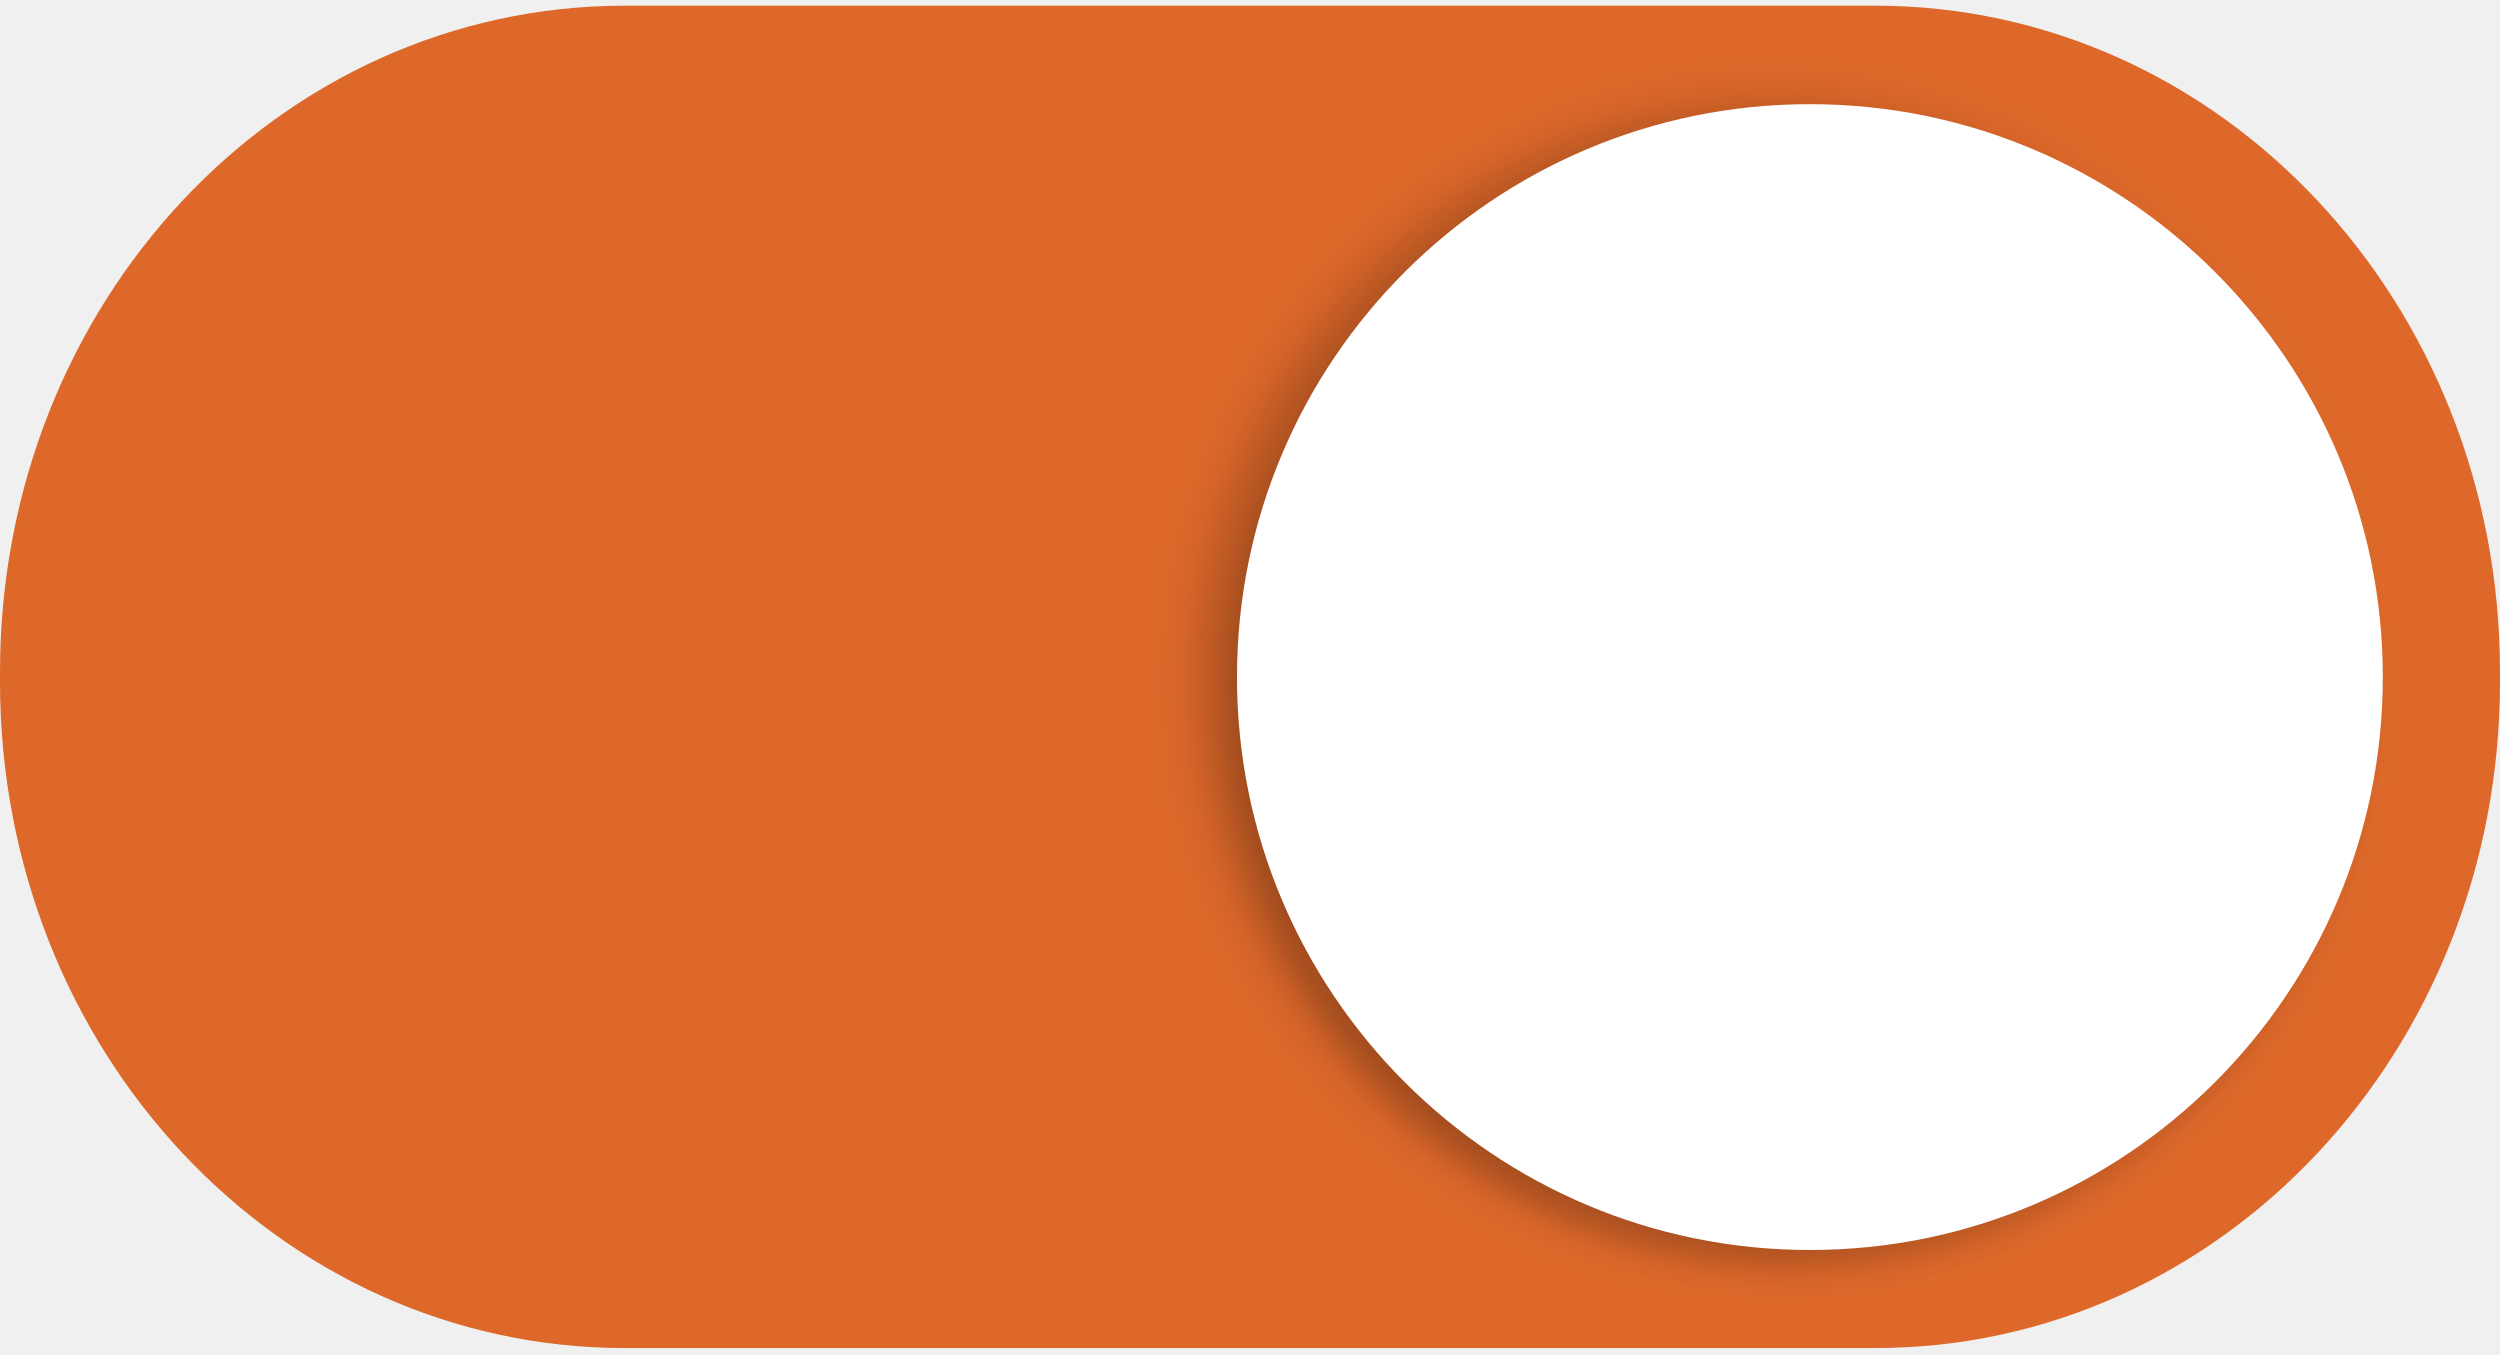
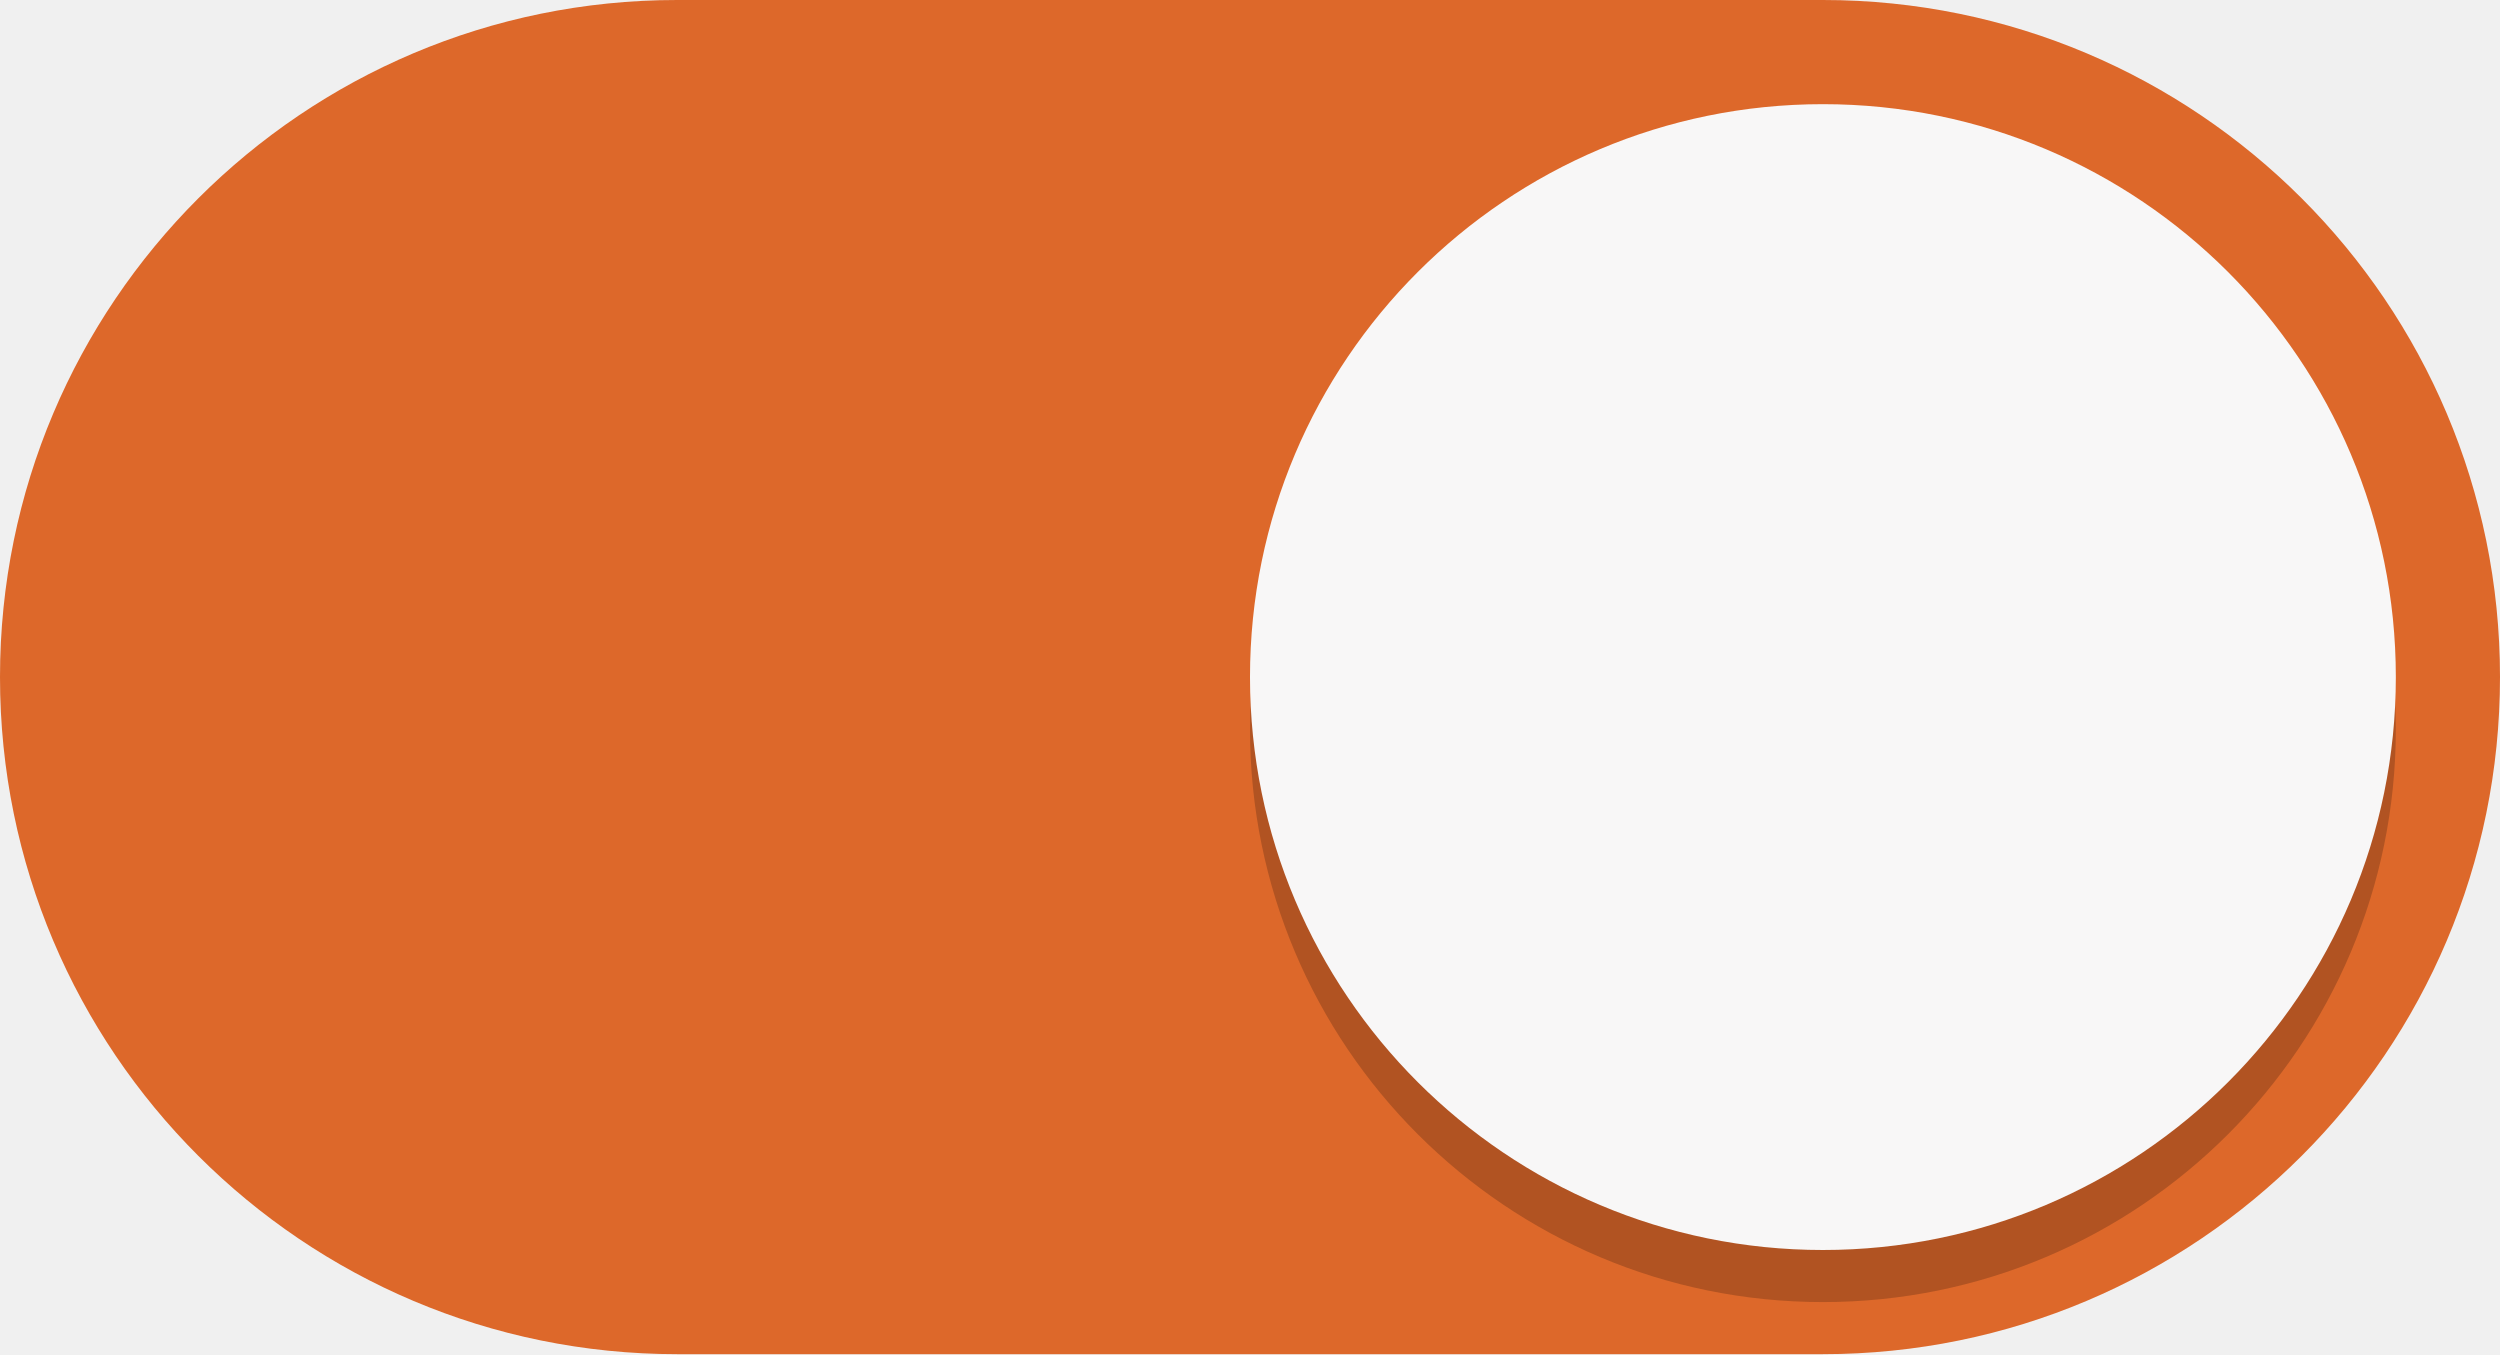
- <svg xmlns="http://www.w3.org/2000/svg" version="1.1" viewBox="0 0 48 26" id="svg22">
-   <defs id="defs8">
-     <filter id="a" x="-0.048" y="-0.048" width="1.096" height="1.096" color-interpolation-filters="sRGB">
-       <feGaussianBlur stdDeviation="1.28" id="feGaussianBlur2" />
-     </filter>
-     <filter id="b" x="-0.027" y="-0.027" width="1.054" height="1.054" color-interpolation-filters="sRGB">
-       <feGaussianBlur stdDeviation=".72" id="feGaussianBlur5" />
-     </filter>
-   </defs>
-   <path id="rect10" style="fill:#DD682A" d="M 12 0.109 C 5.352 0.109 0 5.816 0 12.906 L 0 13.086 C 0 20.176 5.352 25.883 12 25.883 L 36 25.883 C 42.648 25.883 48 20.176 48 13.086 L 48 12.906 C 48 5.816 42.648 0.109 36 0.109 L 12 0.109 z " />
-   <circle transform="matrix(-0.34152,0,0,0.34277,21.593,21.12)" cx="-36.264" cy="-23.622" r="32" enable-background="new" filter="url(#a)" opacity="0.2" id="circle12" />
-   <circle transform="matrix(-0.34097,0,0,0.34097,22.135,21.55)" cx="-36.264" cy="-23.622" r="32" enable-background="new" filter="url(#b)" opacity="0.1" id="circle14" />
-   <circle transform="scale(-1,1)" cx="-34.75" cy="13" r="11" enable-background="new" fill="#ffffff" id="circle16" />
+ <svg xmlns="http://www.w3.org/2000/svg" viewBox="0 0 48 26" version="1.1" id="svg10">
+   <defs id="defs14" />
+   <rect y="-7.3242186e-06" width="48" height="26" ry="13" fill="#eb6637" id="rect2" x="0" style="fill:#dd682a;fill-opacity:1.0" />
+   <rect x="24" y="3" width="22" height="22" rx="11" ry="11" fill-opacity="0.2" id="rect4" />
+   <rect x="24" y="2" width="22" height="22" rx="11" ry="11" fill="#f8f7f7" id="rect6" />
</svg>
